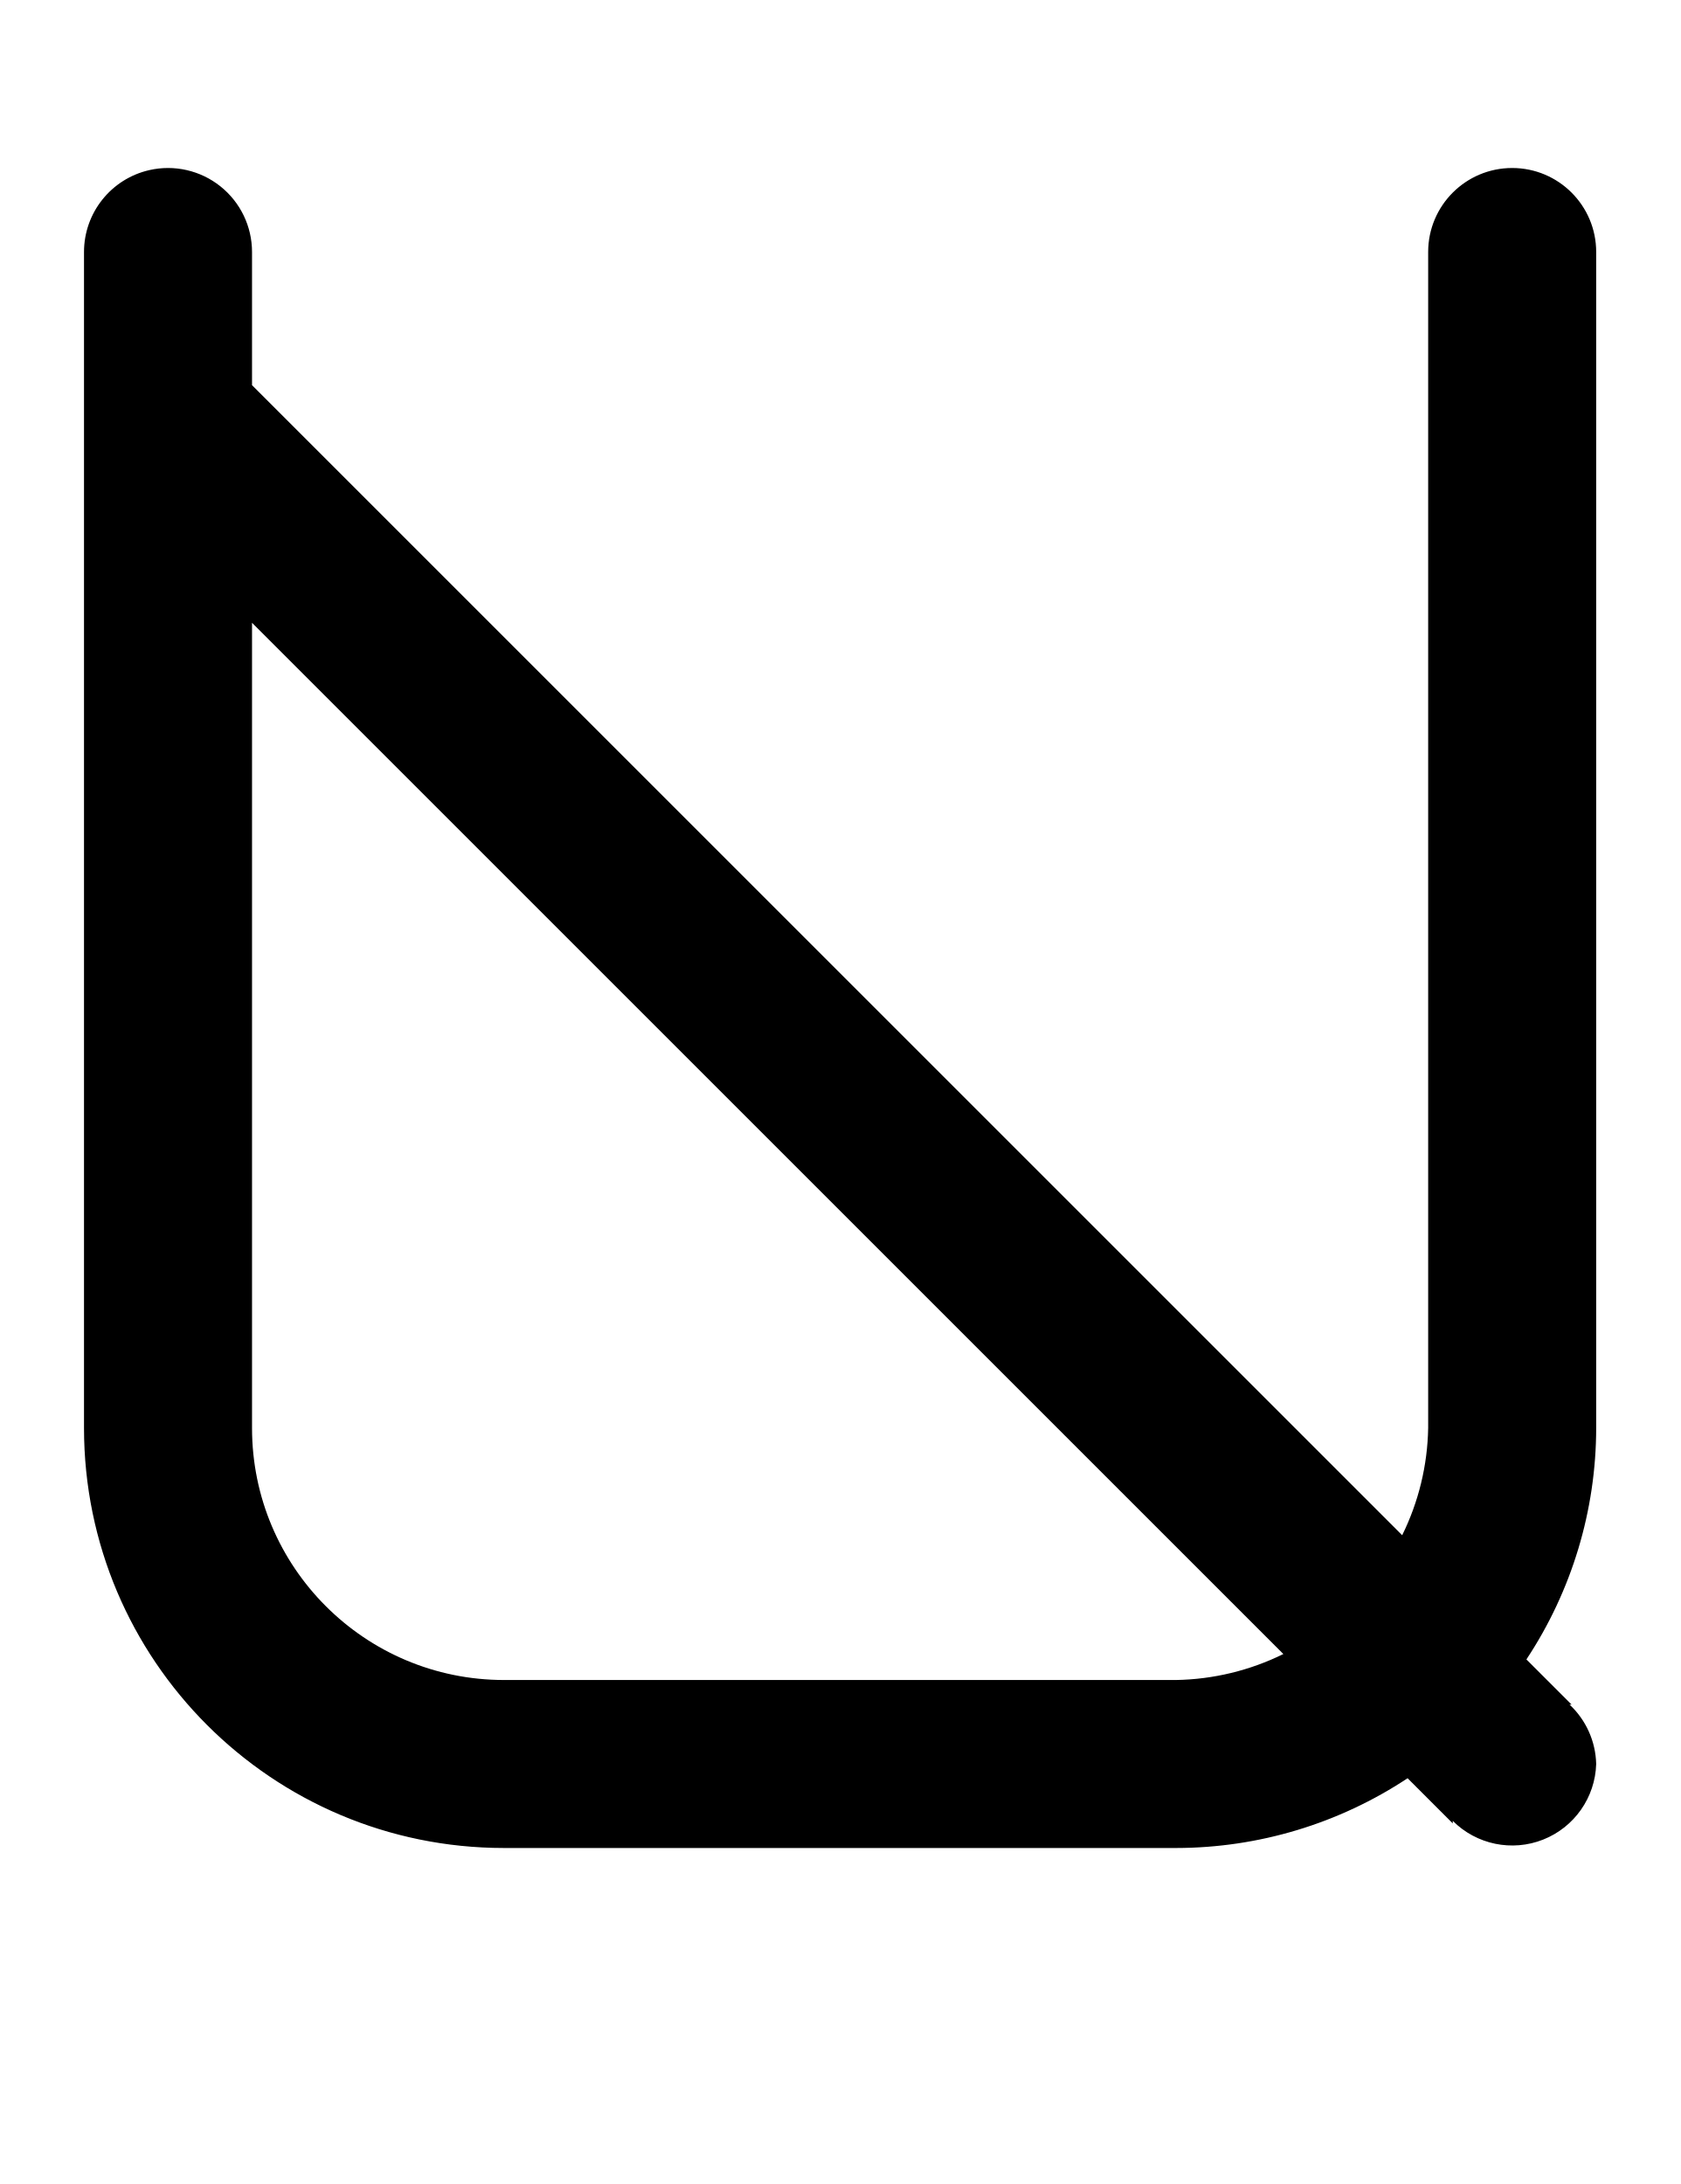
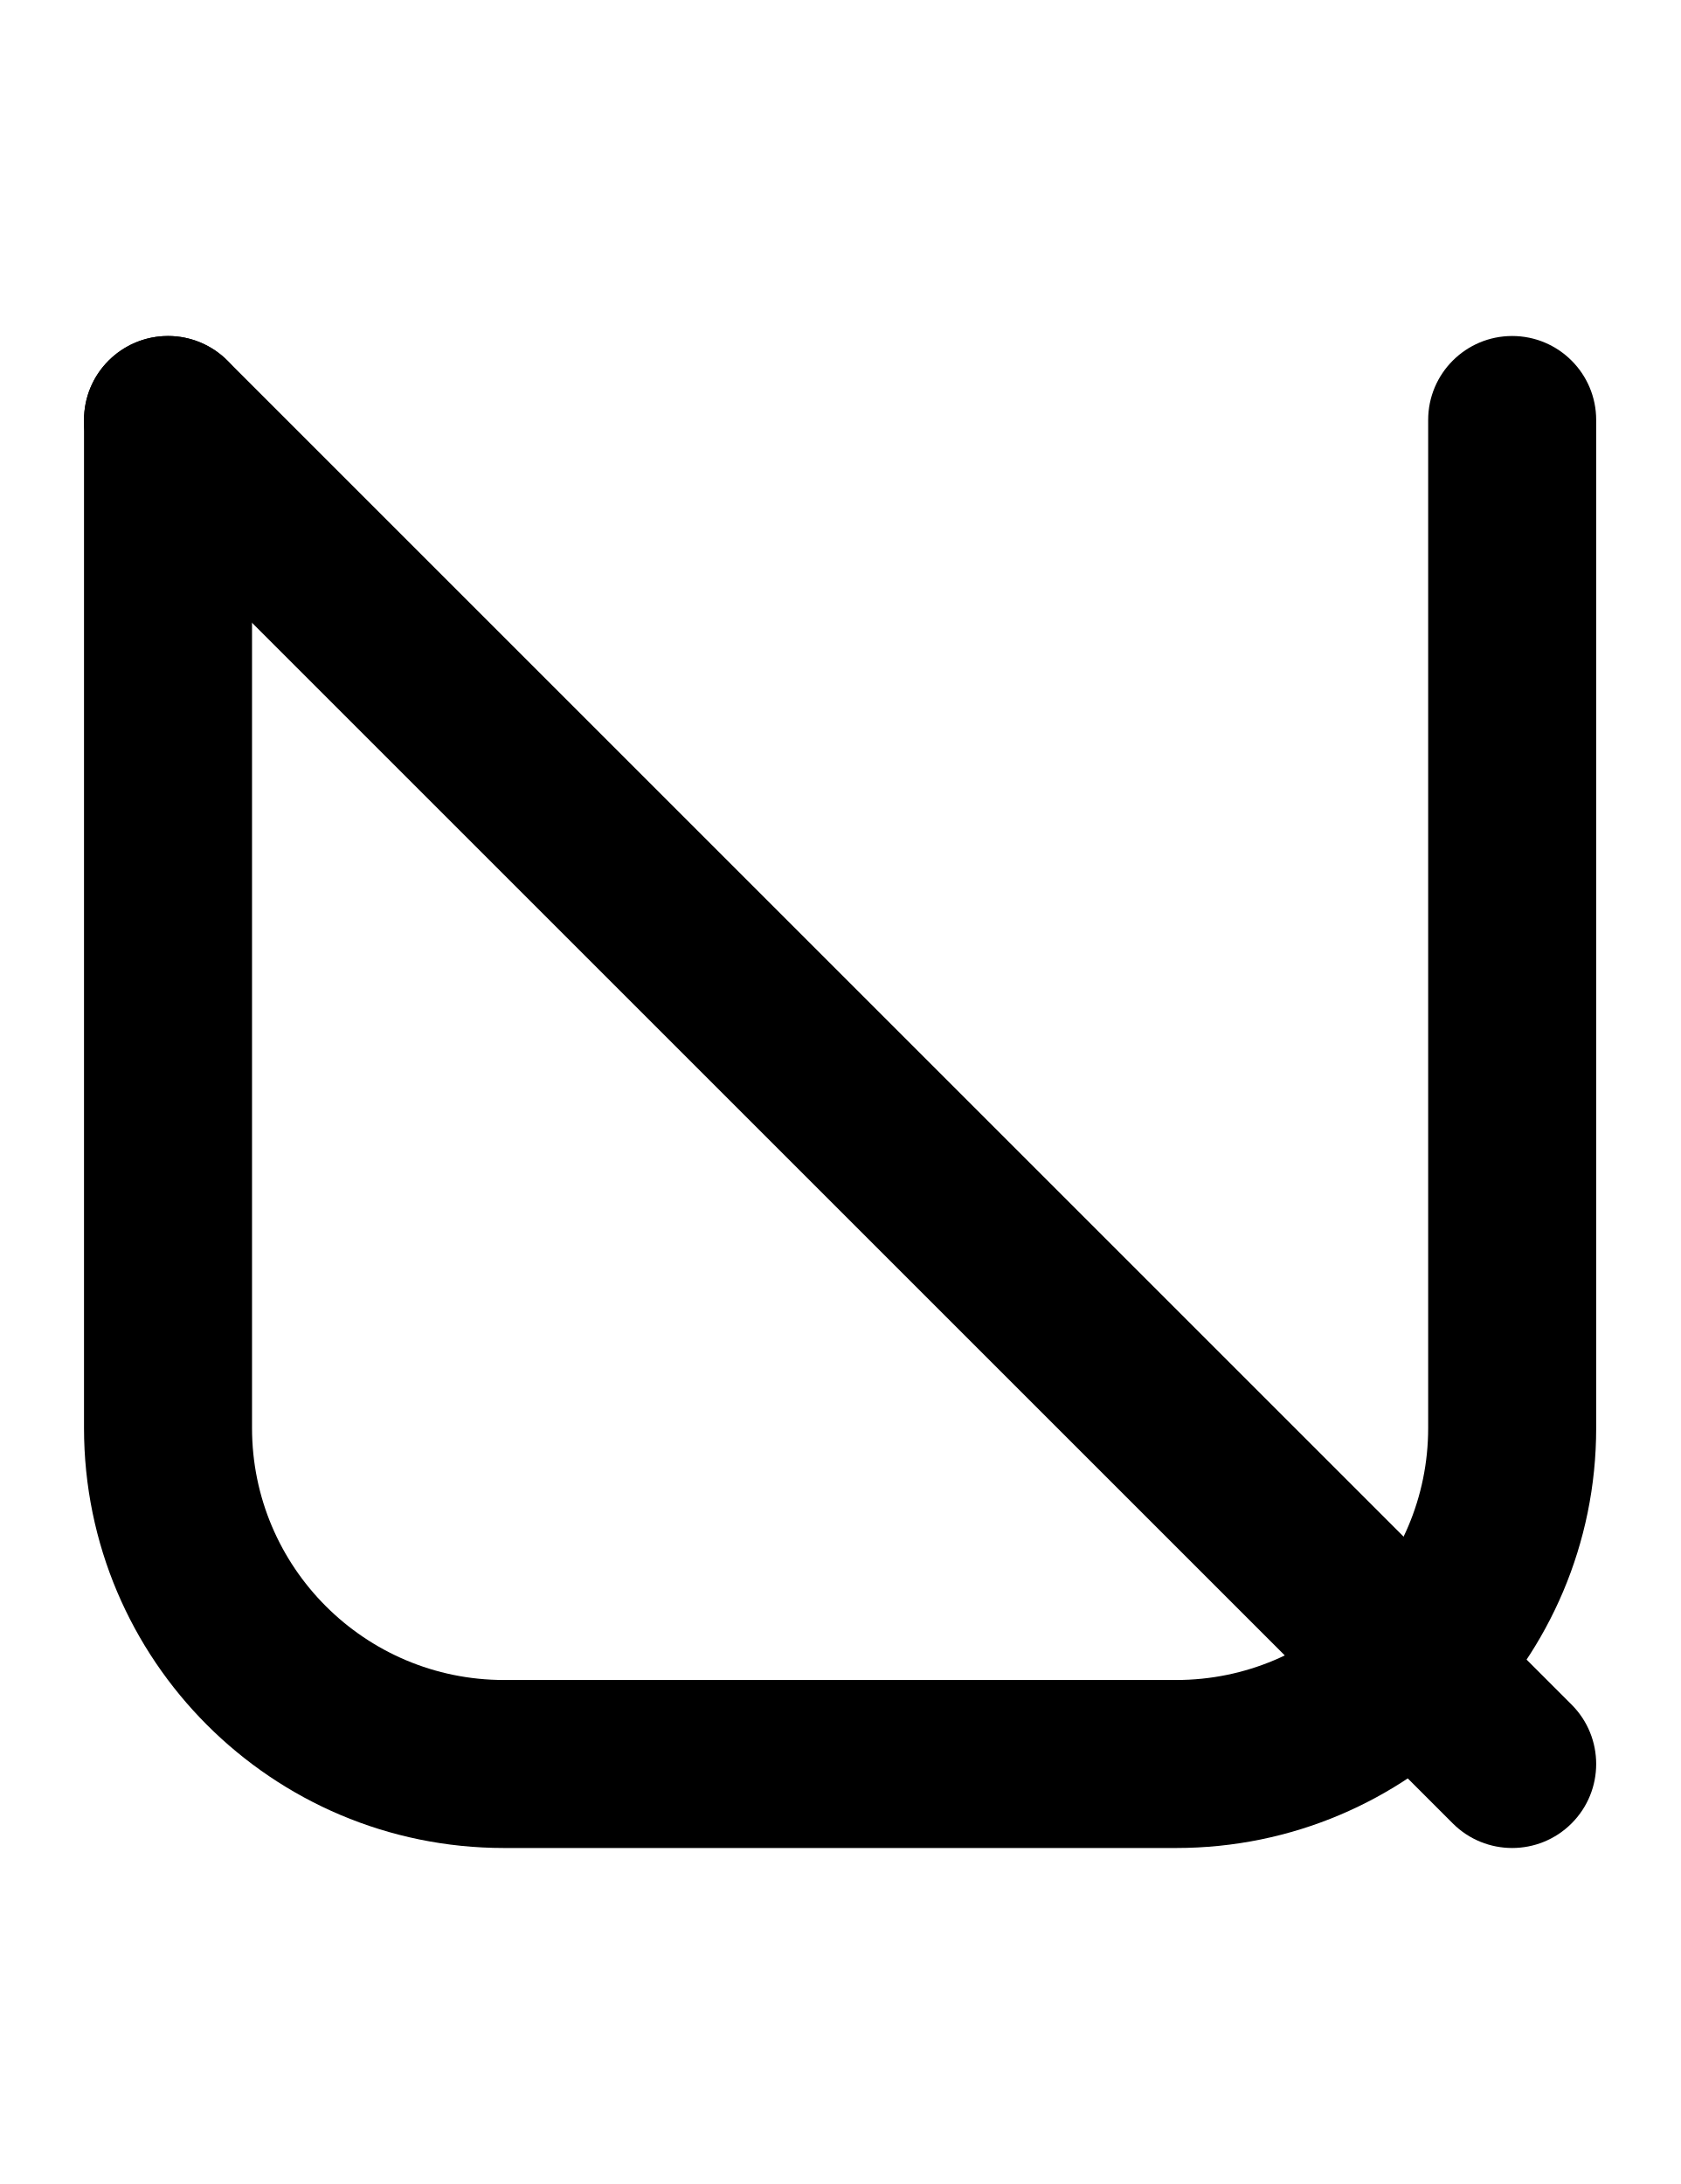
- <svg xmlns="http://www.w3.org/2000/svg" width="500" height="650">
-   <path d="M 44.438 50.627 A 25 25 0 0 0 25 75 L 25 425 A 125 125 0 0 0 150 550 L 350 550 A 125 125 0 0 0 418.877 529.236 L 432.32 542.68 L 432.32 541.92 A 25 25 0 0 0 475 525 A 25 25 0 0 0 467.08 507.32 L 467.68 507.32 L 454.236 493.877 A 125 125 0 0 0 475 425 L 475 75 A 25 25 0 0 0 425 75 L 425 425 A 75 75 0 0 1 417.268 456.908 L 75 114.641 L 75 75 A 25 25 0 0 0 44.438 50.627 z M 75 185.359 L 381.908 492.268 A 75 75 0 0 1 350 500 L 150 500 A 75 75 0 0 1 75 425 L 75 185.359 z " />
+ <svg xmlns="http://www.w3.org/2000/svg" width="500" height="650" version="1.1" id="svg12">
+   <defs id="defs12" />
+   <path d="M 50 100 A 25 25 0 0 0 25 125 L 25 425 A 125 125 0 0 0 150 550 L 350 550 A 125 125 0 0 0 475 425 L 475 125 A 25 25 0 0 0 450 100 A 25 25 0 0 0 425 125 L 425 425 A 75 75 0 0 1 350 500 L 150 500 A 75 75 0 0 1 75 425 L 75 125 A 25 25 0 0 0 50 100 z " />
+   <path d="M50 100a25 25 0 0 0-6.47.852 25 25 0 0 0-11.208 6.47 25 25 0 0 0 0 35.356l400 400a25 25 0 0 0 35.356 0 25 25 0 0 0 0-35.356l-400-400A25 25 0 0 0 50 100" />
</svg>
